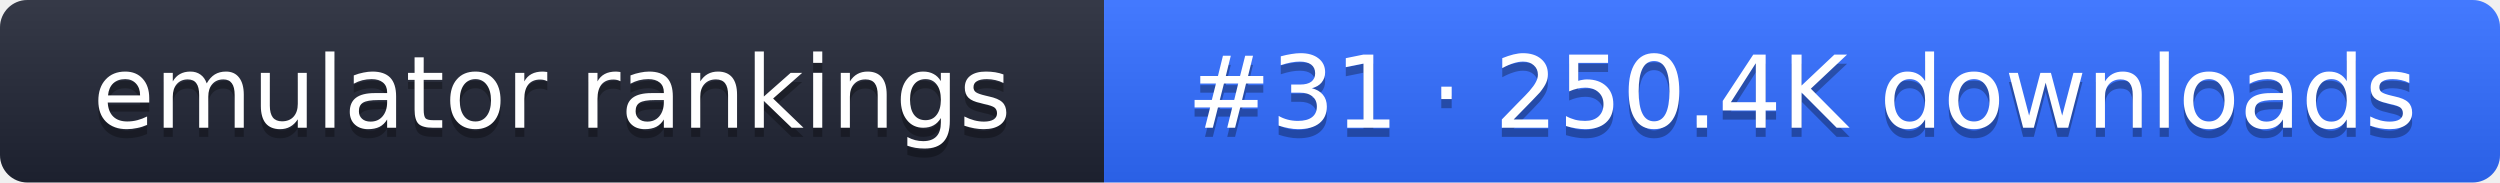
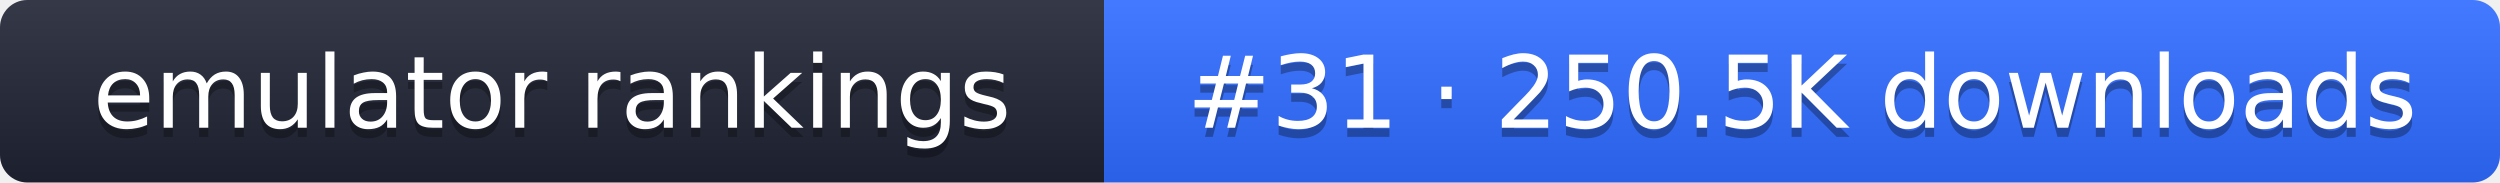
- <svg xmlns="http://www.w3.org/2000/svg" width="274" height="20" role="img" aria-label="emulator rankings: #31 · 250.4K downloads">
+ <svg xmlns="http://www.w3.org/2000/svg" width="274" height="20" role="img" aria-label="emulator rankings: #31 · 250.5K downloads">
  <linearGradient id="g" x2="0" y2="100%">
    <stop offset="0" stop-color="#fff" stop-opacity=".1" />
    <stop offset="1" stop-opacity=".1" />
  </linearGradient>
  <clipPath id="r">
    <rect width="274" height="20" rx="3" fill="#fff" />
  </clipPath>
  <g clip-path="url(#r)">
    <rect width="121" height="20" fill="#1f2433" />
    <rect x="121" width="153" height="20" fill="#2f6bff" />
    <rect width="274" height="20" fill="url(#g)" />
  </g>
  <g fill="#fff" text-anchor="middle" font-family="Verdana,DejaVu Sans,sans-serif" font-size="11">
    <text x="60.5" y="15" fill="#010101" fill-opacity=".3">emulator rankings</text>
    <text x="60.5" y="14">emulator rankings</text>
-     <text x="197.5" y="15" fill="#010101" fill-opacity=".3">#31 · 250.4K downloads</text>
-     <text x="197.5" y="14">#31 · 250.4K downloads</text>
+     <text x="197.5" y="15" fill="#010101" fill-opacity=".3">#31 · 250.5K downloads</text>
+     <text x="197.5" y="14">#31 · 250.5K downloads</text>
  </g>
</svg>
